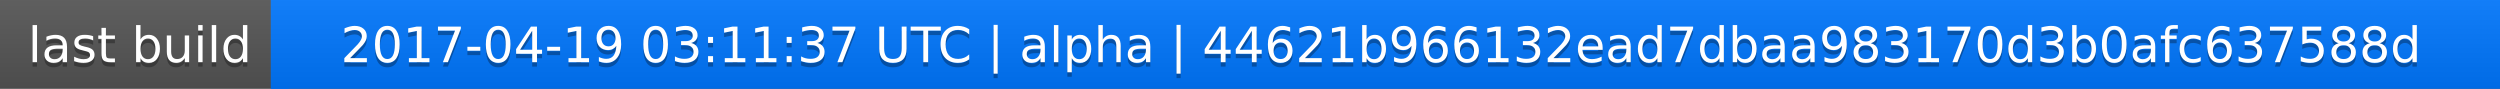
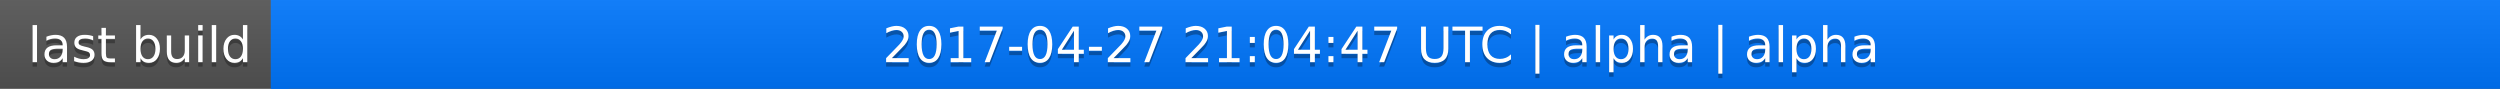
<svg xmlns="http://www.w3.org/2000/svg" width="563" height="20">
  <linearGradient id="a" x2="0" y2="100%">
    <stop offset="0" stop-color="#bbb" stop-opacity=".1" />
    <stop offset="1" stop-opacity=".1" />
  </linearGradient>
  <rect rx="0" width="563" height="20" fill="#555" />
  <rect rx="0" x="61" width="502" height="20" fill="#07f" />
  <path fill="#07f" d="M61 0h4v20h-4z" />
  <rect rx="0" width="563" height="20" fill="url(#a)" />
  <g fill="#fff" text-anchor="middle" font-family="DejaVu Sans,Verdana,Geneva,sans-serif" font-size="11">
    <text x="31.5" y="15" fill="#010101" fill-opacity=".3">last build</text>
    <text x="31.5" y="14">last build</text>
-     <text x="311" y="15" fill="#010101" fill-opacity=".3">2017-04-19 03:11:37 UTC | alpha | 44621b966132ead7dbaa983170d3b0afc637588d</text>
-     <text x="311" y="14">2017-04-19 03:11:37 UTC | alpha | 44621b966132ead7dbaa983170d3b0afc637588d</text>
+     <text x="311" y="15" fill="#010101" fill-opacity=".3">2017-04-27 21:04:47 UTC | alpha | alpha</text>
+     <text x="311" y="14">2017-04-27 21:04:47 UTC | alpha | alpha</text>
  </g>
</svg>
